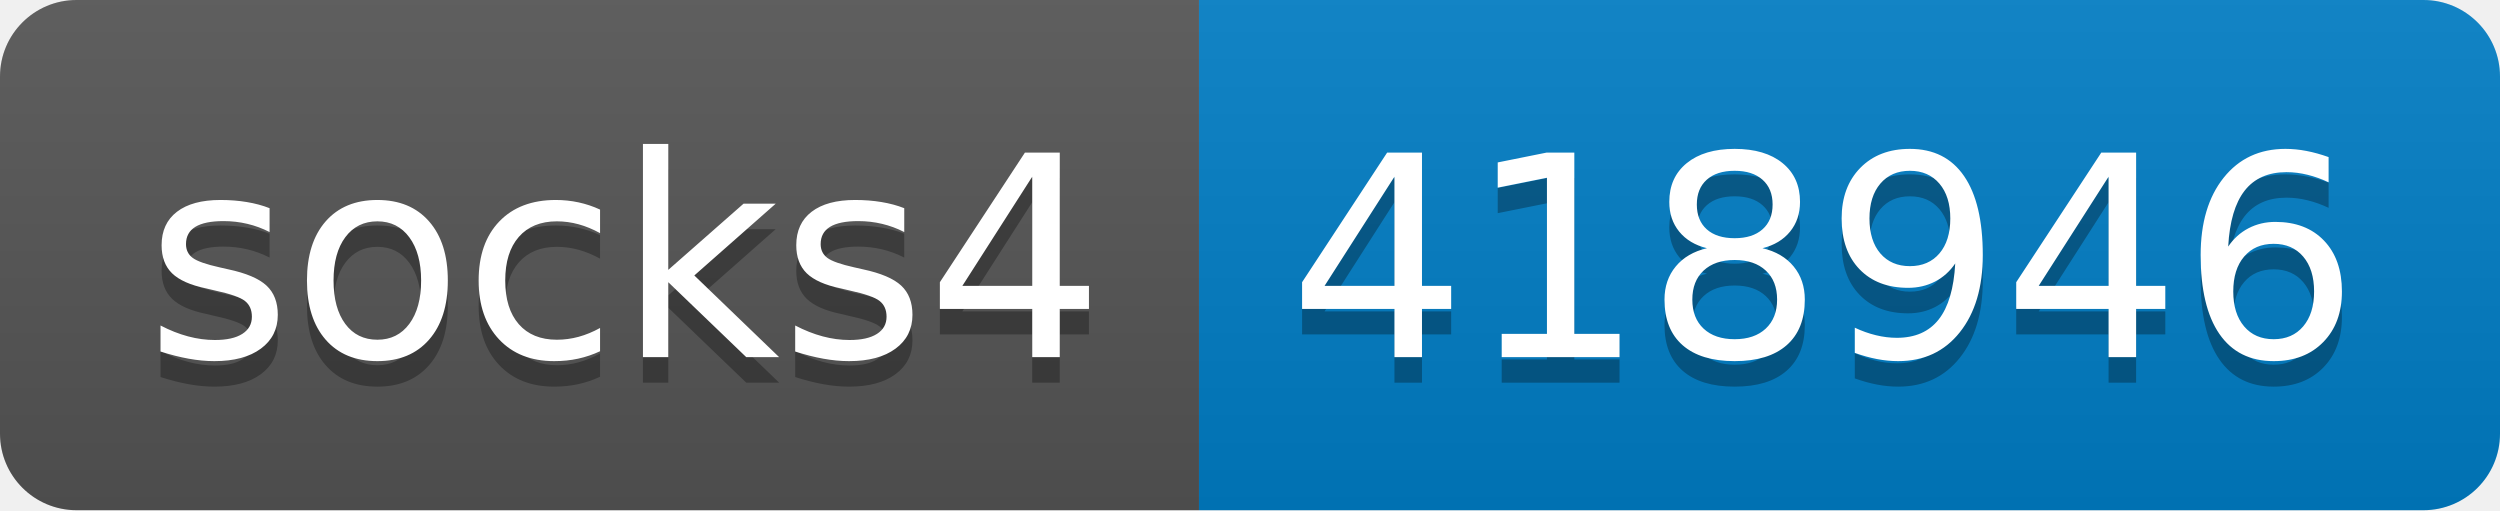
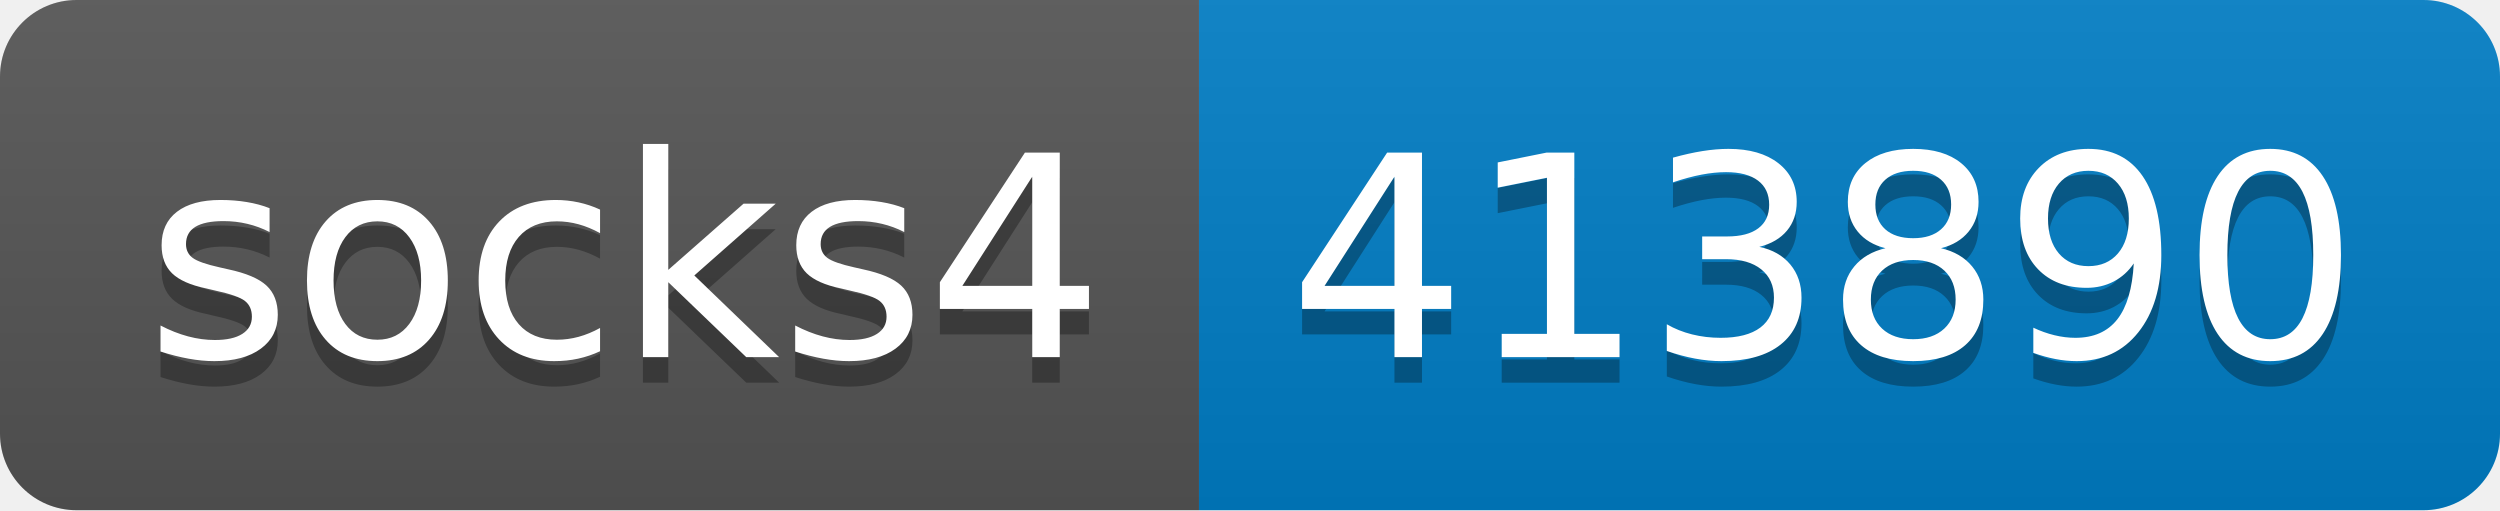
- <svg xmlns="http://www.w3.org/2000/svg" width="98" height="20" role="img" aria-label="socks4: 418946">
+ <svg xmlns="http://www.w3.org/2000/svg" width="98" height="20" role="img" aria-label="socks4: 413890">
  <linearGradient id="s" x2="0" y2="100%">
    <stop offset="0" stop-color="#bbb" stop-opacity=".1" />
    <stop offset="1" stop-opacity=".1" />
  </linearGradient>
  <clipPath id="r">
    <rect width="98" height="20" rx="3" fill="#fff" />
  </clipPath>
  <g clip-path="url(#r)">
    <rect width="47" height="20" fill="#555" />
    <rect x="47" width="51" height="20" fill="#007ec6" />
    <rect width="98" height="20" fill="url(#s)" />
  </g>
  <g fill="#fff" text-anchor="middle" font-family="Verdana,Geneva,DejaVu Sans,sans-serif" text-rendering="geometricPrecision" font-size="110">
    <text aria-hidden="true" x="245" y="150" fill="#010101" fill-opacity=".3" transform="scale(.1)" textLength="370">socks4</text>
    <text x="245" y="140" transform="scale(.1)" fill="#fff" textLength="370">socks4</text>
-     <text aria-hidden="true" x="715" y="150" fill="#010101" fill-opacity=".3" transform="scale(.1)" textLength="410">418946</text>
-     <text x="715" y="140" transform="scale(.1)" fill="#fff" textLength="410">418946</text>
+     <text aria-hidden="true" x="715" y="150" fill="#010101" fill-opacity=".3" transform="scale(.1)" textLength="410">413890</text>
+     <text x="715" y="140" transform="scale(.1)" fill="#fff" textLength="410">413890</text>
  </g>
</svg>
